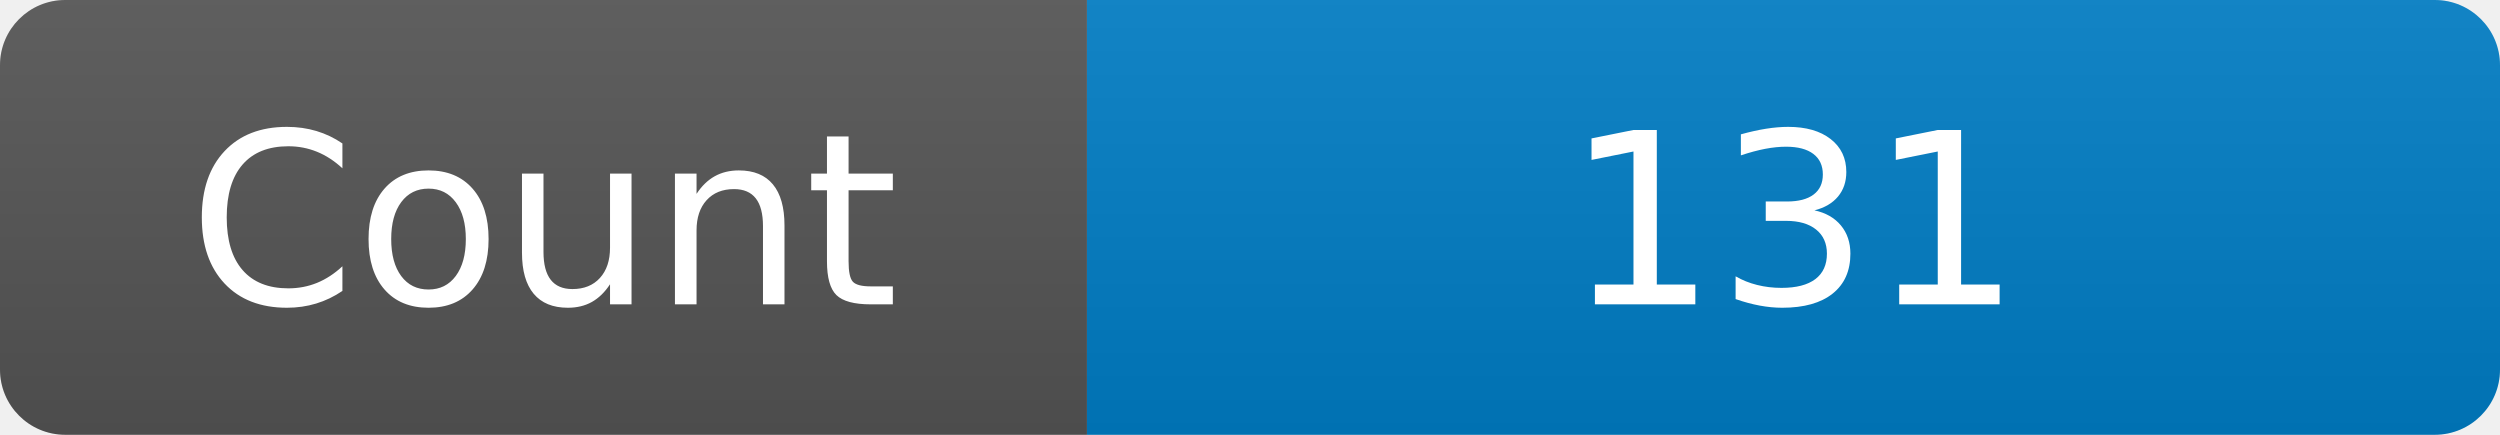
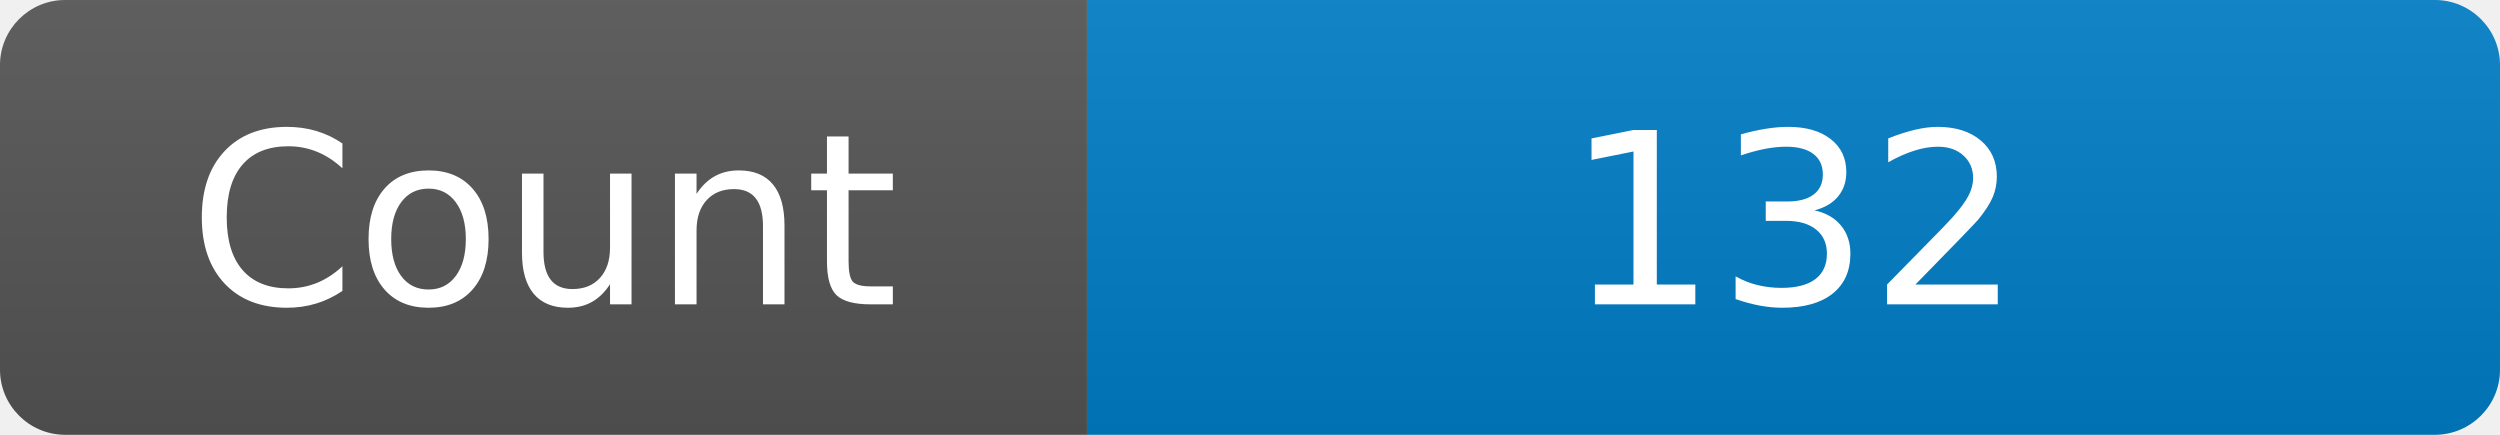
<svg xmlns="http://www.w3.org/2000/svg" width="115" height="20" role="img" aria-label="Maintained?: yes">
  <linearGradient id="s" x2="0" y2="100%">
    <stop offset="0" stop-color="#bbb" stop-opacity=".1" />
    <stop offset="1" stop-opacity=".1" />
  </linearGradient>
  <clipPath id="r">
    <rect width="115" height="20" rx="3" fill="#fff" />
  </clipPath>
  <g clip-path="url(#r)">
    <rect width="50" height="20" fill="#555" />
    <rect x="50" width="160" height="20" fill="#007ec6" />
    <rect width="115" height="20" fill="url(#s)" />
  </g>
  <g fill="#fff" text-anchor="middle" font-family="Verdana,Geneva,DejaVu Sans,sans-serif" font-size="110">
    <text x="250" y="140" transform="scale(.1)" fill="#fff">Count</text>
-     <text x="825" y="140" transform="scale(.1)" fill="#fff">131</text>
+     <text x="825" y="140" transform="scale(.1)" fill="#fff">132</text>
  </g>
</svg>
